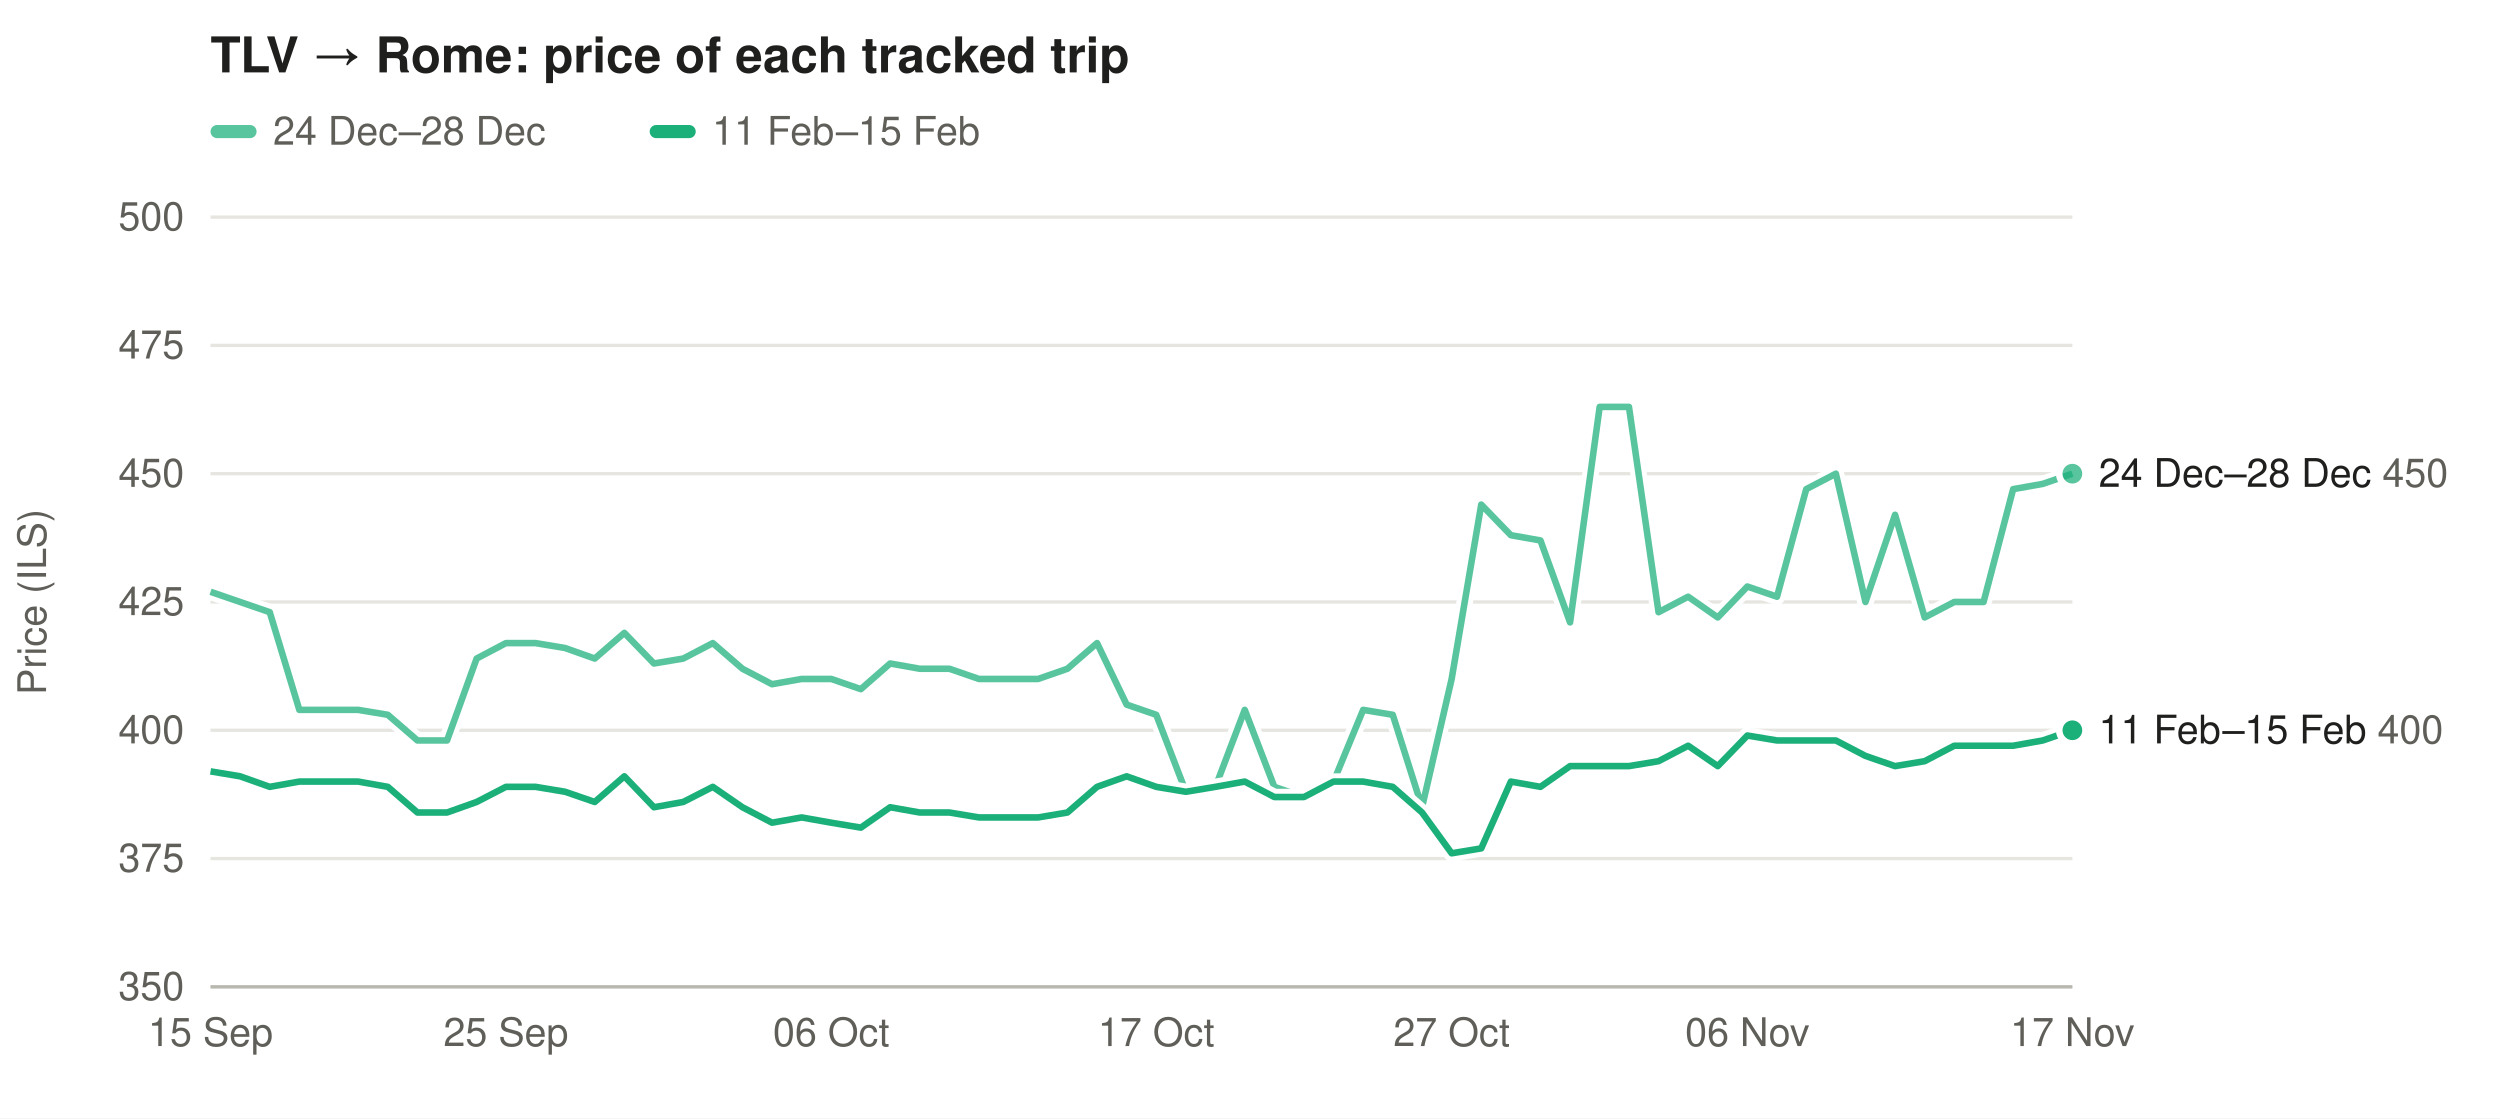
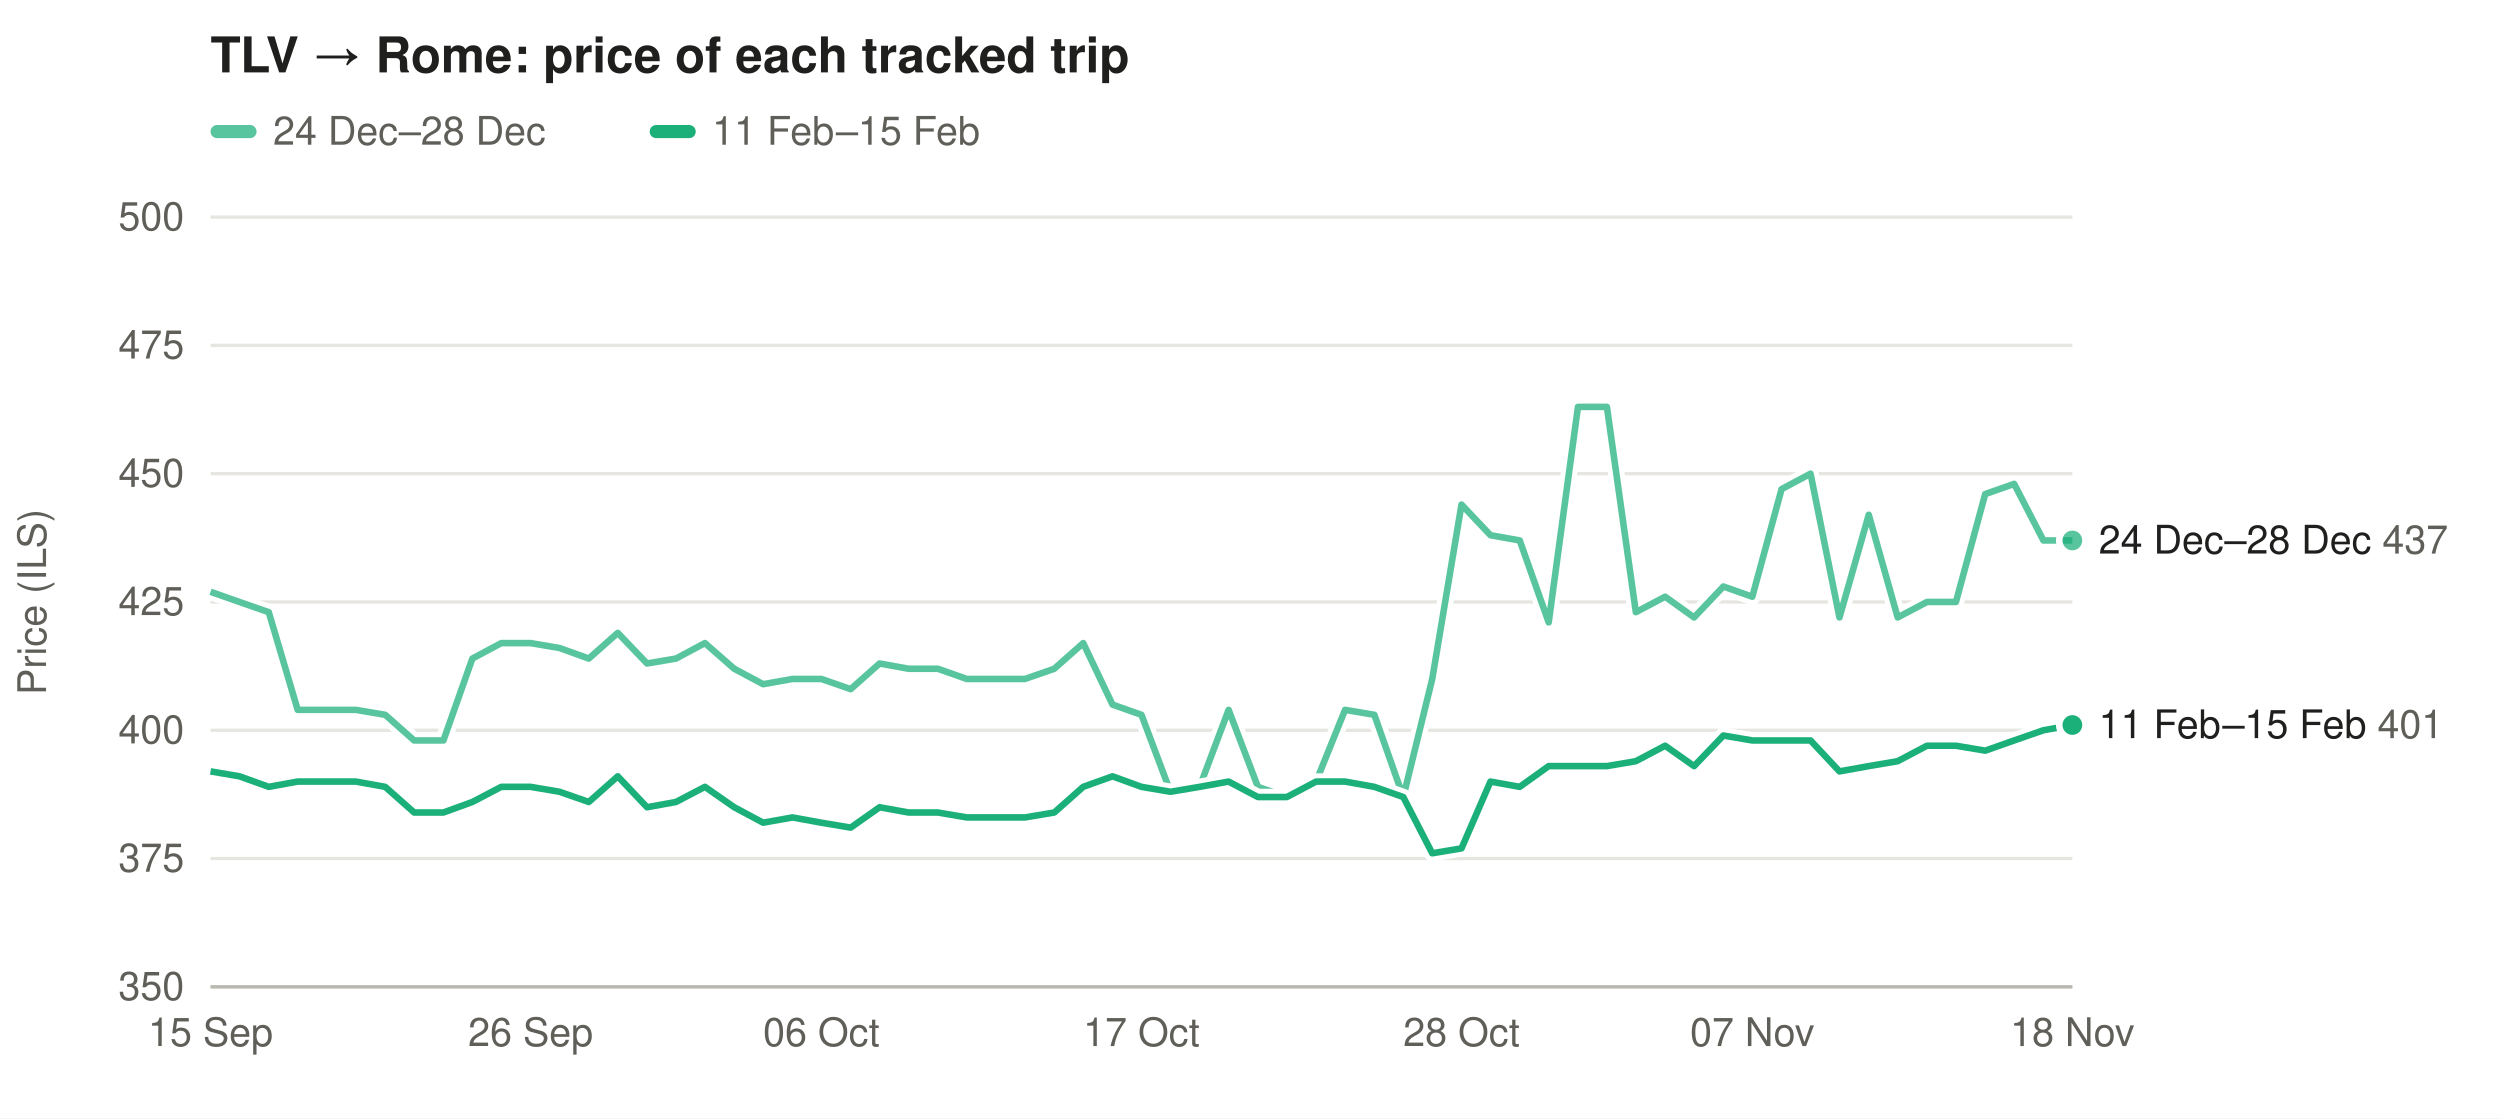
<svg xmlns="http://www.w3.org/2000/svg" width="760" height="340" viewBox="0 0 760 340" font-family="-apple-system,Segoe UI,Helvetica,Arial,sans-serif" font-size="12">
  <rect width="100%" height="100%" fill="#ffffff" />
  <text x="64" y="22" font-size="15" font-weight="600" fill="#1f1f1e">TLV → Rome: price of each tracked trip</text>
  <rect x="64" y="38" width="14" height="4" rx="2" fill="#1baf7a" fill-opacity="0.73" />
  <text x="83" y="44" fill="#5f5e58">24 Dec–28 Dec</text>
  <rect x="197.5" y="38" width="14" height="4" rx="2" fill="#1baf7a" fill-opacity="1.00" />
  <text x="216.5" y="44" fill="#5f5e58">11 Feb–15 Feb</text>
  <line x1="64" x2="630" y1="300.0" y2="300.0" stroke="#e6e5e0" />
  <text x="56" y="304.0" text-anchor="end" fill="#5f5e58">350</text>
  <line x1="64" x2="630" y1="261.0" y2="261.0" stroke="#e6e5e0" />
  <text x="56" y="265.0" text-anchor="end" fill="#5f5e58">375</text>
  <line x1="64" x2="630" y1="222.0" y2="222.0" stroke="#e6e5e0" />
  <text x="56" y="226.0" text-anchor="end" fill="#5f5e58">400</text>
  <line x1="64" x2="630" y1="183.0" y2="183.0" stroke="#e6e5e0" />
  <text x="56" y="187.0" text-anchor="end" fill="#5f5e58">425</text>
  <line x1="64" x2="630" y1="144.0" y2="144.0" stroke="#e6e5e0" />
  <text x="56" y="148.0" text-anchor="end" fill="#5f5e58">450</text>
  <line x1="64" x2="630" y1="105.0" y2="105.0" stroke="#e6e5e0" />
  <text x="56" y="109.0" text-anchor="end" fill="#5f5e58">475</text>
  <line x1="64" x2="630" y1="66.0" y2="66.0" stroke="#e6e5e0" />
  <text x="56" y="70.0" text-anchor="end" fill="#5f5e58">500</text>
  <text x="14" y="183.0" fill="#5f5e58" transform="rotate(-90 14 183.0)" text-anchor="middle">Price (ILS)</text>
  <text x="64.0" y="318" text-anchor="middle" fill="#5f5e58">15 Sep</text>
-   <text x="153.8" y="318" text-anchor="middle" fill="#5f5e58">25 Sep</text>
-   <text x="252.7" y="318" text-anchor="middle" fill="#5f5e58">06 Oct</text>
-   <text x="351.5" y="318" text-anchor="middle" fill="#5f5e58">17 Oct</text>
-   <text x="441.3" y="318" text-anchor="middle" fill="#5f5e58">27 Oct</text>
-   <text x="531.2" y="318" text-anchor="middle" fill="#5f5e58">06 Nov</text>
-   <text x="630.0" y="318" text-anchor="middle" fill="#5f5e58">17 Nov</text>
+   <text x="161.3" y="318" text-anchor="middle" fill="#5f5e58">26 Sep</text>
+   <text x="249.7" y="318" text-anchor="middle" fill="#5f5e58">06 Oct</text>
+   <text x="347.0" y="318" text-anchor="middle" fill="#5f5e58">17 Oct</text>
+   <text x="444.3" y="318" text-anchor="middle" fill="#5f5e58">28 Oct</text>
+   <text x="532.7" y="318" text-anchor="middle" fill="#5f5e58">07 Nov</text>
+   <text x="630.0" y="318" text-anchor="middle" fill="#5f5e58">18 Nov</text>
  <line x1="64" x2="630" y1="300" y2="300" stroke="#b9b8b0" />
-   <path d="M64.0,179.9 L73.0,183.0 L82.0,186.1 L91.0,215.8 L99.9,215.8 L108.9,215.8 L117.9,217.3 L126.9,225.1 L135.9,225.1 L144.9,200.2 L153.8,195.5 L162.8,195.5 L171.8,197.0 L180.8,200.2 L189.8,192.4 L198.8,201.7 L207.7,200.2 L216.7,195.5 L225.7,203.3 L234.7,208.0 L243.7,206.4 L252.7,206.4 L261.7,209.5 L270.6,201.7 L279.6,203.3 L288.6,203.3 L297.6,206.4 L306.6,206.4 L315.6,206.4 L324.5,203.3 L333.5,195.5 L342.5,214.2 L351.5,217.3 L360.5,240.7 L369.5,239.2 L378.4,215.8 L387.4,239.2 L396.4,242.3 L405.4,237.6 L414.4,215.8 L423.4,217.3 L432.3,245.4 L441.3,206.4 L450.3,153.4 L459.3,162.7 L468.3,164.3 L477.3,189.2 L486.3,123.7 L495.2,123.7 L504.2,186.1 L513.2,181.4 L522.2,187.7 L531.2,178.3 L540.2,181.4 L549.1,148.7 L558.1,144.0 L567.1,183.0 L576.1,156.5 L585.1,187.7 L594.1,183.0 L603.0,183.0 L612.0,148.7 L621.0,147.1 L630.0,144.0" fill="none" stroke="#ffffff" stroke-width="5" stroke-linejoin="round" />
-   <path d="M64.0,179.9 L73.0,183.0 L82.0,186.1 L91.0,215.8 L99.9,215.8 L108.9,215.8 L117.9,217.3 L126.9,225.1 L135.9,225.1 L144.9,200.2 L153.8,195.5 L162.8,195.5 L171.8,197.0 L180.8,200.2 L189.8,192.4 L198.8,201.7 L207.7,200.2 L216.7,195.5 L225.7,203.3 L234.7,208.0 L243.7,206.4 L252.7,206.4 L261.7,209.5 L270.6,201.7 L279.6,203.3 L288.6,203.3 L297.6,206.4 L306.6,206.4 L315.6,206.4 L324.5,203.3 L333.5,195.5 L342.5,214.2 L351.5,217.3 L360.5,240.7 L369.5,239.2 L378.4,215.8 L387.4,239.2 L396.4,242.3 L405.4,237.6 L414.4,215.8 L423.4,217.3 L432.3,245.4 L441.3,206.4 L450.3,153.4 L459.3,162.7 L468.3,164.3 L477.3,189.2 L486.3,123.7 L495.2,123.7 L504.2,186.1 L513.2,181.4 L522.2,187.7 L531.2,178.3 L540.2,181.4 L549.1,148.7 L558.1,144.0 L567.1,183.0 L576.1,156.5 L585.1,187.7 L594.1,183.0 L603.0,183.0 L612.0,148.7 L621.0,147.1 L630.0,144.0" fill="none" stroke="#1baf7a" stroke-opacity="0.73" stroke-width="2" stroke-linejoin="round" />
-   <circle cx="630.0" cy="144.0" r="4" fill="#1baf7a" fill-opacity="0.73" stroke="#ffffff" stroke-width="2" />
-   <path d="M64.0,234.5 L73.0,236.0 L82.0,239.2 L91.0,237.6 L99.9,237.6 L108.9,237.6 L117.9,239.2 L126.9,247.0 L135.9,247.0 L144.9,243.8 L153.8,239.2 L162.8,239.2 L171.8,240.7 L180.8,243.8 L189.8,236.0 L198.8,245.4 L207.7,243.8 L216.7,239.2 L225.7,245.4 L234.7,250.1 L243.7,248.5 L252.7,250.1 L261.7,251.6 L270.6,245.4 L279.6,247.0 L288.6,247.0 L297.6,248.5 L306.6,248.5 L315.6,248.5 L324.5,247.0 L333.5,239.2 L342.5,236.0 L351.5,239.2 L360.5,240.7 L369.5,239.2 L378.4,237.6 L387.4,242.3 L396.4,242.3 L405.4,237.6 L414.4,237.6 L423.4,239.2 L432.3,247.0 L441.3,259.4 L450.3,257.9 L459.3,237.6 L468.3,239.2 L477.3,232.9 L486.3,232.9 L495.2,232.9 L504.2,231.4 L513.2,226.7 L522.2,232.9 L531.2,223.6 L540.2,225.1 L549.1,225.1 L558.1,225.1 L567.1,229.8 L576.1,232.9 L585.1,231.4 L594.1,226.7 L603.0,226.7 L612.0,226.7 L621.0,225.1 L630.0,222.0" fill="none" stroke="#ffffff" stroke-width="5" stroke-linejoin="round" />
-   <path d="M64.0,234.5 L73.0,236.0 L82.0,239.2 L91.0,237.6 L99.9,237.6 L108.9,237.6 L117.9,239.2 L126.9,247.0 L135.9,247.0 L144.9,243.8 L153.8,239.2 L162.8,239.2 L171.8,240.7 L180.8,243.8 L189.8,236.0 L198.8,245.4 L207.7,243.8 L216.7,239.2 L225.7,245.4 L234.7,250.1 L243.7,248.5 L252.7,250.1 L261.7,251.6 L270.6,245.4 L279.6,247.0 L288.6,247.0 L297.6,248.5 L306.6,248.5 L315.6,248.5 L324.5,247.0 L333.5,239.2 L342.5,236.0 L351.5,239.2 L360.5,240.7 L369.5,239.2 L378.4,237.6 L387.4,242.3 L396.4,242.3 L405.4,237.6 L414.4,237.6 L423.4,239.2 L432.3,247.0 L441.3,259.4 L450.3,257.9 L459.3,237.6 L468.3,239.2 L477.3,232.9 L486.3,232.9 L495.2,232.9 L504.2,231.4 L513.2,226.7 L522.2,232.9 L531.2,223.6 L540.2,225.1 L549.1,225.1 L558.1,225.1 L567.1,229.8 L576.1,232.9 L585.1,231.4 L594.1,226.7 L603.0,226.7 L612.0,226.7 L621.0,225.1 L630.0,222.0" fill="none" stroke="#1baf7a" stroke-opacity="1.00" stroke-width="2" stroke-linejoin="round" />
-   <circle cx="630.0" cy="222.0" r="4" fill="#1baf7a" fill-opacity="1.00" stroke="#ffffff" stroke-width="2" />
-   <text x="638" y="148.0" fill="#1f1f1e">24 Dec–28 Dec <tspan fill="#5f5e58">450</tspan>
+   <path d="M64.0,179.9 L72.8,183.0 L81.7,186.1 L90.5,215.8 L99.4,215.8 L108.2,215.8 L117.1,217.3 L125.9,225.1 L134.8,225.1 L143.6,200.2 L152.4,195.5 L161.3,195.5 L170.1,197.0 L179.0,200.2 L187.8,192.4 L196.7,201.7 L205.5,200.2 L214.3,195.5 L223.2,203.3 L232.0,208.0 L240.9,206.4 L249.7,206.4 L258.6,209.5 L267.4,201.7 L276.2,203.3 L285.1,203.3 L293.9,206.4 L302.8,206.4 L311.6,206.4 L320.5,203.3 L329.3,195.5 L338.2,214.2 L347.0,217.3 L355.8,240.7 L364.7,239.2 L373.5,215.8 L382.4,239.2 L391.2,242.3 L400.1,237.6 L408.9,215.8 L417.8,217.3 L426.6,242.3 L435.4,206.4 L444.3,153.4 L453.1,162.7 L462.0,164.3 L470.8,189.2 L479.7,123.7 L488.5,123.7 L497.3,186.1 L506.2,181.4 L515.0,187.7 L523.9,178.3 L532.7,181.4 L541.6,148.7 L550.4,144.0 L559.2,187.7 L568.1,156.5 L576.9,187.7 L585.8,183.0 L594.6,183.0 L603.5,150.2 L612.3,147.1 L621.2,164.3 L630.0,164.3" fill="none" stroke="#ffffff" stroke-width="5" stroke-linejoin="round" />
+   <path d="M64.0,179.9 L72.8,183.0 L81.7,186.1 L90.5,215.8 L99.4,215.8 L108.2,215.8 L117.1,217.3 L125.9,225.1 L134.8,225.1 L143.6,200.2 L152.4,195.5 L161.3,195.5 L170.1,197.0 L179.0,200.2 L187.8,192.4 L196.7,201.7 L205.5,200.2 L214.3,195.5 L223.2,203.3 L232.0,208.0 L240.9,206.4 L249.7,206.4 L258.6,209.5 L267.4,201.7 L276.2,203.3 L285.1,203.3 L293.9,206.4 L302.8,206.4 L311.6,206.4 L320.5,203.3 L329.3,195.5 L338.2,214.2 L347.0,217.3 L355.8,240.7 L364.7,239.2 L373.5,215.8 L382.4,239.2 L391.2,242.3 L400.1,237.6 L408.9,215.8 L417.8,217.3 L426.6,242.3 L435.4,206.4 L444.3,153.4 L453.1,162.7 L462.0,164.3 L470.8,189.2 L479.7,123.7 L488.5,123.7 L497.3,186.1 L506.2,181.4 L515.0,187.7 L523.9,178.3 L532.7,181.4 L541.6,148.7 L550.4,144.0 L559.2,187.7 L568.1,156.5 L576.9,187.7 L585.8,183.0 L594.6,183.0 L603.5,150.2 L612.3,147.1 L621.2,164.3 L630.0,164.3" fill="none" stroke="#1baf7a" stroke-opacity="0.73" stroke-width="2" stroke-linejoin="round" />
+   <circle cx="630.0" cy="164.3" r="4" fill="#1baf7a" fill-opacity="0.73" stroke="#ffffff" stroke-width="2" />
+   <path d="M64.0,234.5 L72.8,236.0 L81.7,239.2 L90.5,237.6 L99.4,237.6 L108.2,237.6 L117.1,239.2 L125.9,247.0 L134.8,247.0 L143.6,243.8 L152.4,239.2 L161.3,239.2 L170.1,240.7 L179.0,243.8 L187.8,236.0 L196.7,245.4 L205.5,243.8 L214.3,239.2 L223.2,245.4 L232.0,250.1 L240.9,248.5 L249.7,250.1 L258.6,251.6 L267.4,245.4 L276.2,247.0 L285.1,247.0 L293.9,248.5 L302.8,248.5 L311.6,248.5 L320.5,247.0 L329.3,239.2 L338.2,236.0 L347.0,239.2 L355.8,240.7 L364.7,239.2 L373.5,237.6 L382.4,242.3 L391.2,242.3 L400.1,237.6 L408.9,237.6 L417.8,239.2 L426.6,242.3 L435.4,259.4 L444.3,257.9 L453.1,237.6 L462.0,239.2 L470.8,232.9 L479.7,232.9 L488.5,232.9 L497.3,231.4 L506.2,226.7 L515.0,232.9 L523.9,223.6 L532.7,225.1 L541.6,225.1 L550.4,225.1 L559.2,234.5 L568.1,232.9 L576.9,231.4 L585.8,226.7 L594.6,226.7 L603.5,228.2 L612.3,225.1 L621.2,222.0 L630.0,220.4" fill="none" stroke="#ffffff" stroke-width="5" stroke-linejoin="round" />
+   <path d="M64.0,234.5 L72.8,236.0 L81.7,239.2 L90.5,237.6 L99.4,237.6 L108.2,237.6 L117.1,239.2 L125.9,247.0 L134.8,247.0 L143.6,243.8 L152.4,239.2 L161.3,239.2 L170.1,240.7 L179.0,243.8 L187.8,236.0 L196.7,245.4 L205.5,243.8 L214.3,239.2 L223.2,245.4 L232.0,250.1 L240.9,248.5 L249.7,250.1 L258.6,251.6 L267.4,245.4 L276.2,247.0 L285.1,247.0 L293.9,248.5 L302.8,248.5 L311.6,248.5 L320.5,247.0 L329.3,239.2 L338.2,236.0 L347.0,239.2 L355.8,240.7 L364.7,239.2 L373.5,237.6 L382.4,242.3 L391.2,242.3 L400.1,237.6 L408.9,237.6 L417.8,239.2 L426.6,242.3 L435.4,259.4 L444.3,257.9 L453.1,237.6 L462.0,239.2 L470.8,232.9 L479.7,232.9 L488.5,232.9 L497.3,231.4 L506.2,226.7 L515.0,232.9 L523.9,223.6 L532.7,225.1 L541.6,225.1 L550.4,225.1 L559.2,234.5 L568.1,232.9 L576.9,231.4 L585.8,226.7 L594.6,226.7 L603.5,228.2 L612.3,225.1 L621.2,222.0 L630.0,220.4" fill="none" stroke="#1baf7a" stroke-opacity="1.00" stroke-width="2" stroke-linejoin="round" />
+   <circle cx="630.0" cy="220.4" r="4" fill="#1baf7a" fill-opacity="1.00" stroke="#ffffff" stroke-width="2" />
+   <text x="638" y="168.3" fill="#1f1f1e">24 Dec–28 Dec <tspan fill="#5f5e58">437</tspan>
  </text>
-   <text x="638" y="226.0" fill="#1f1f1e">11 Feb–15 Feb <tspan fill="#5f5e58">400</tspan>
+   <text x="638" y="224.4" fill="#1f1f1e">11 Feb–15 Feb <tspan fill="#5f5e58">401</tspan>
  </text>
</svg>
